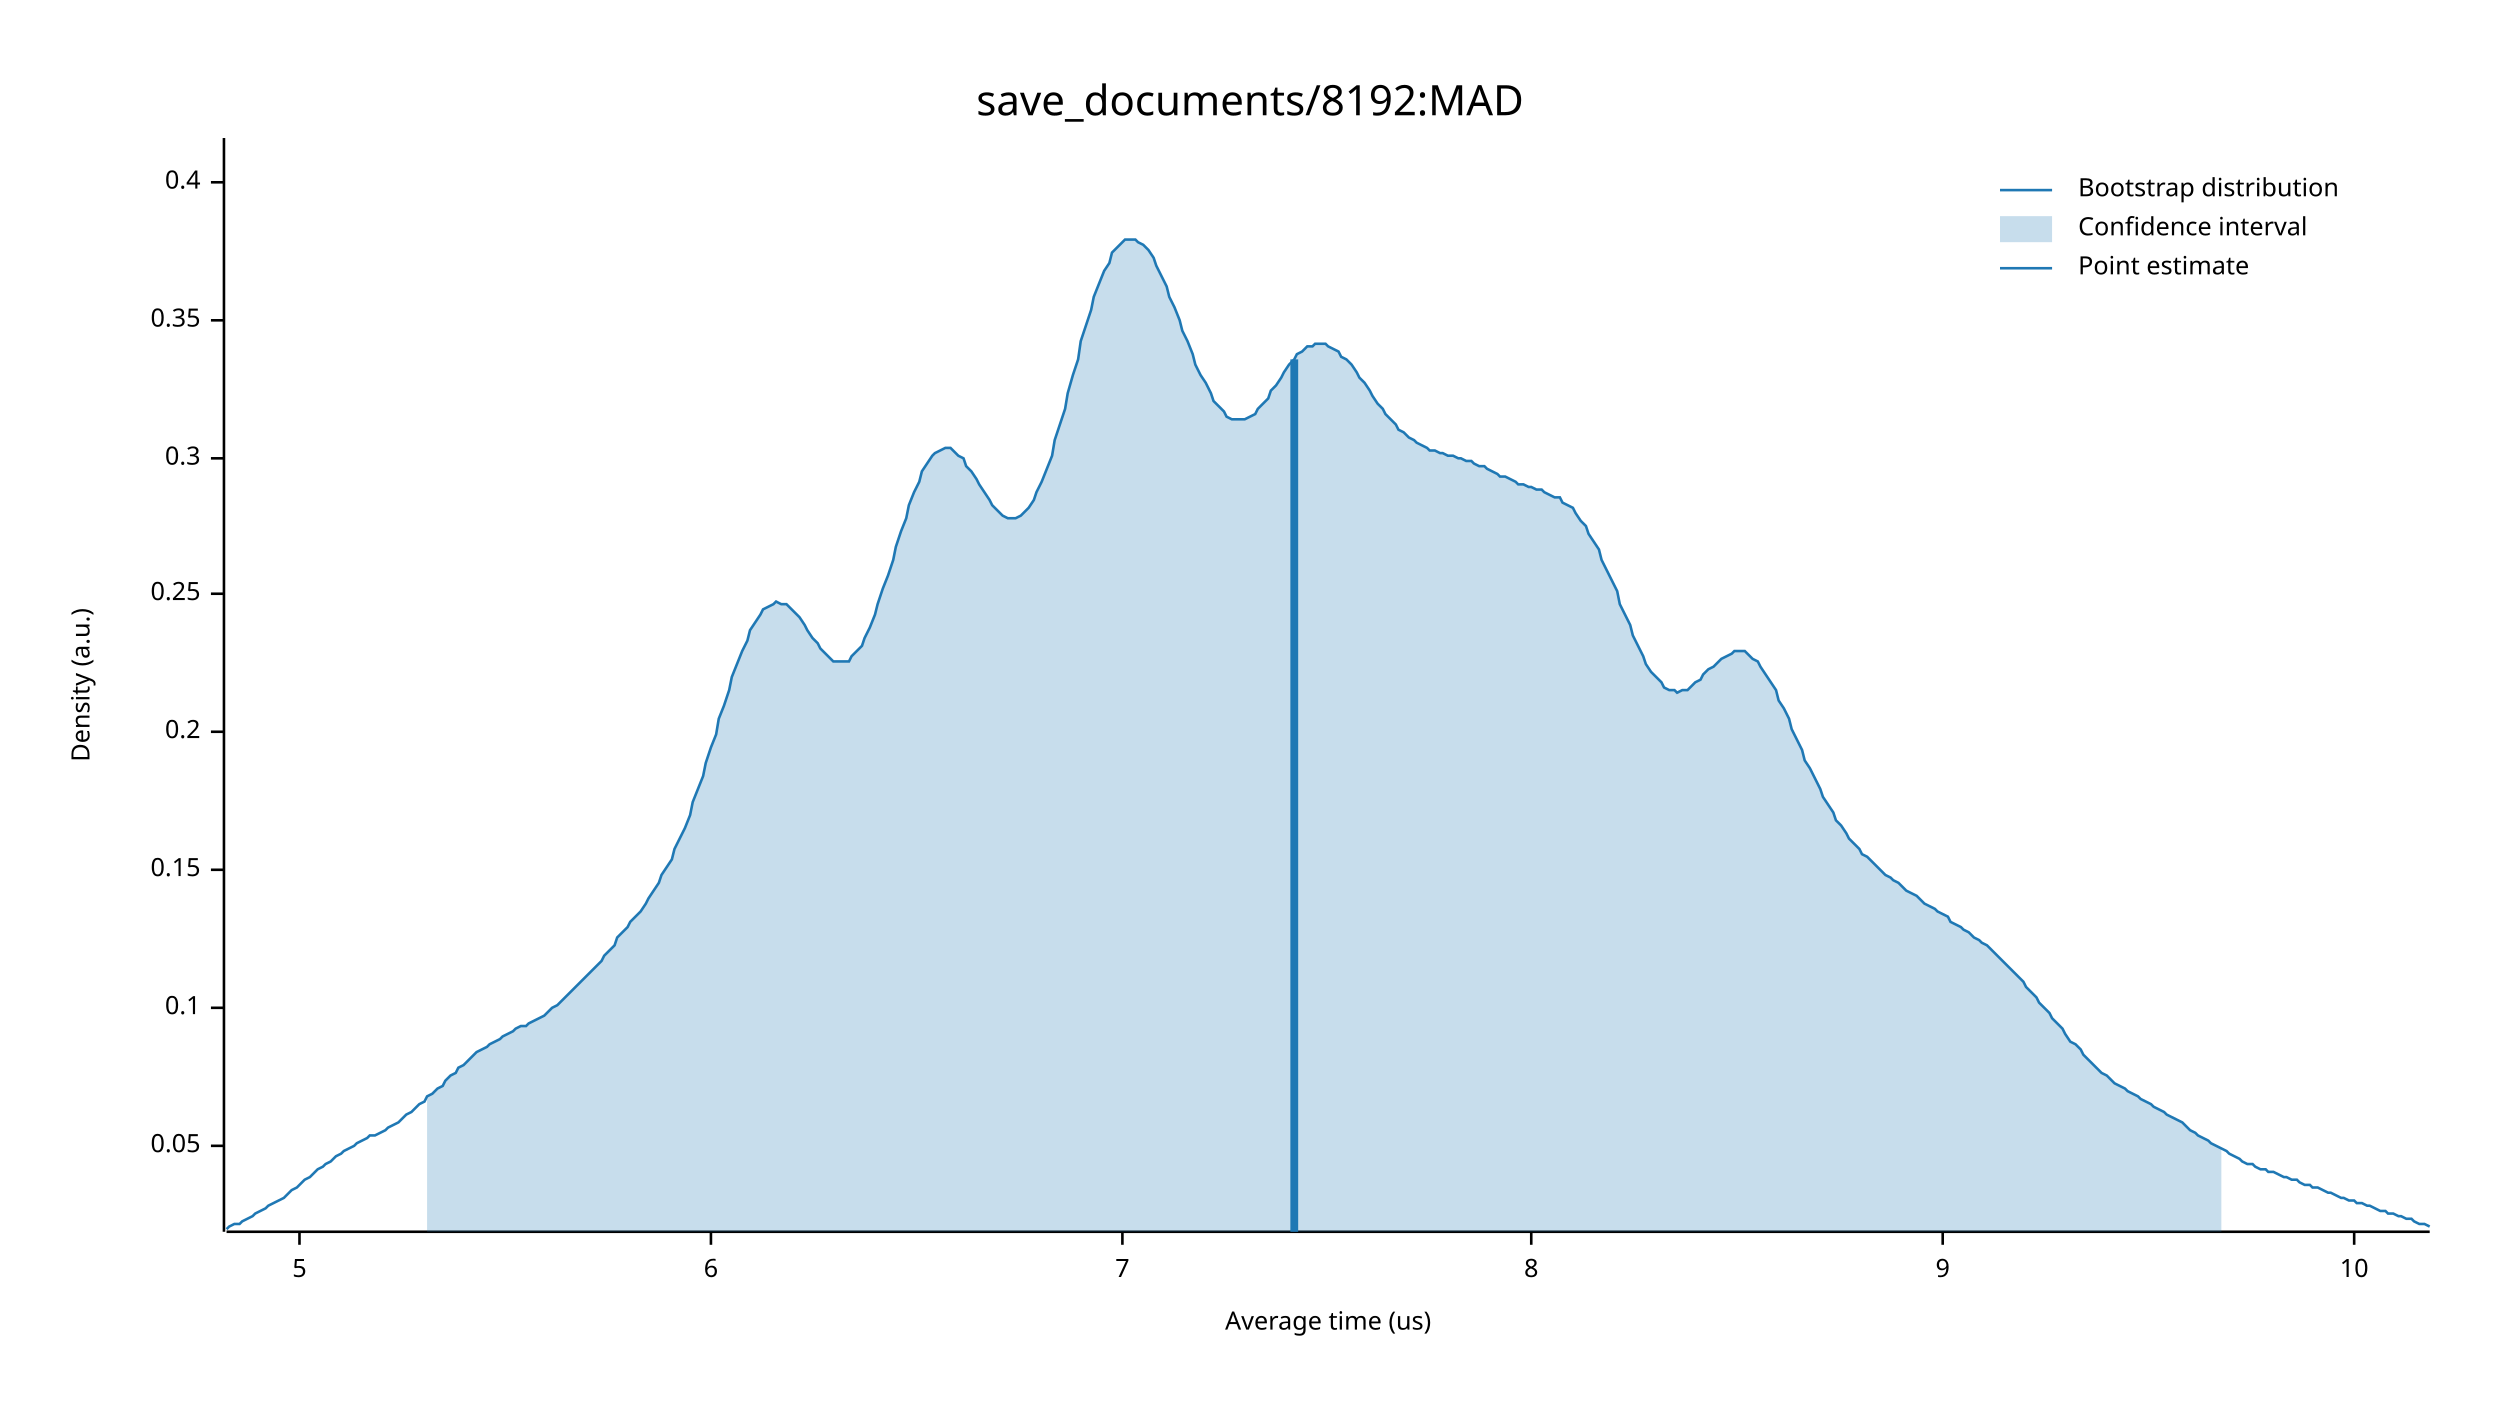
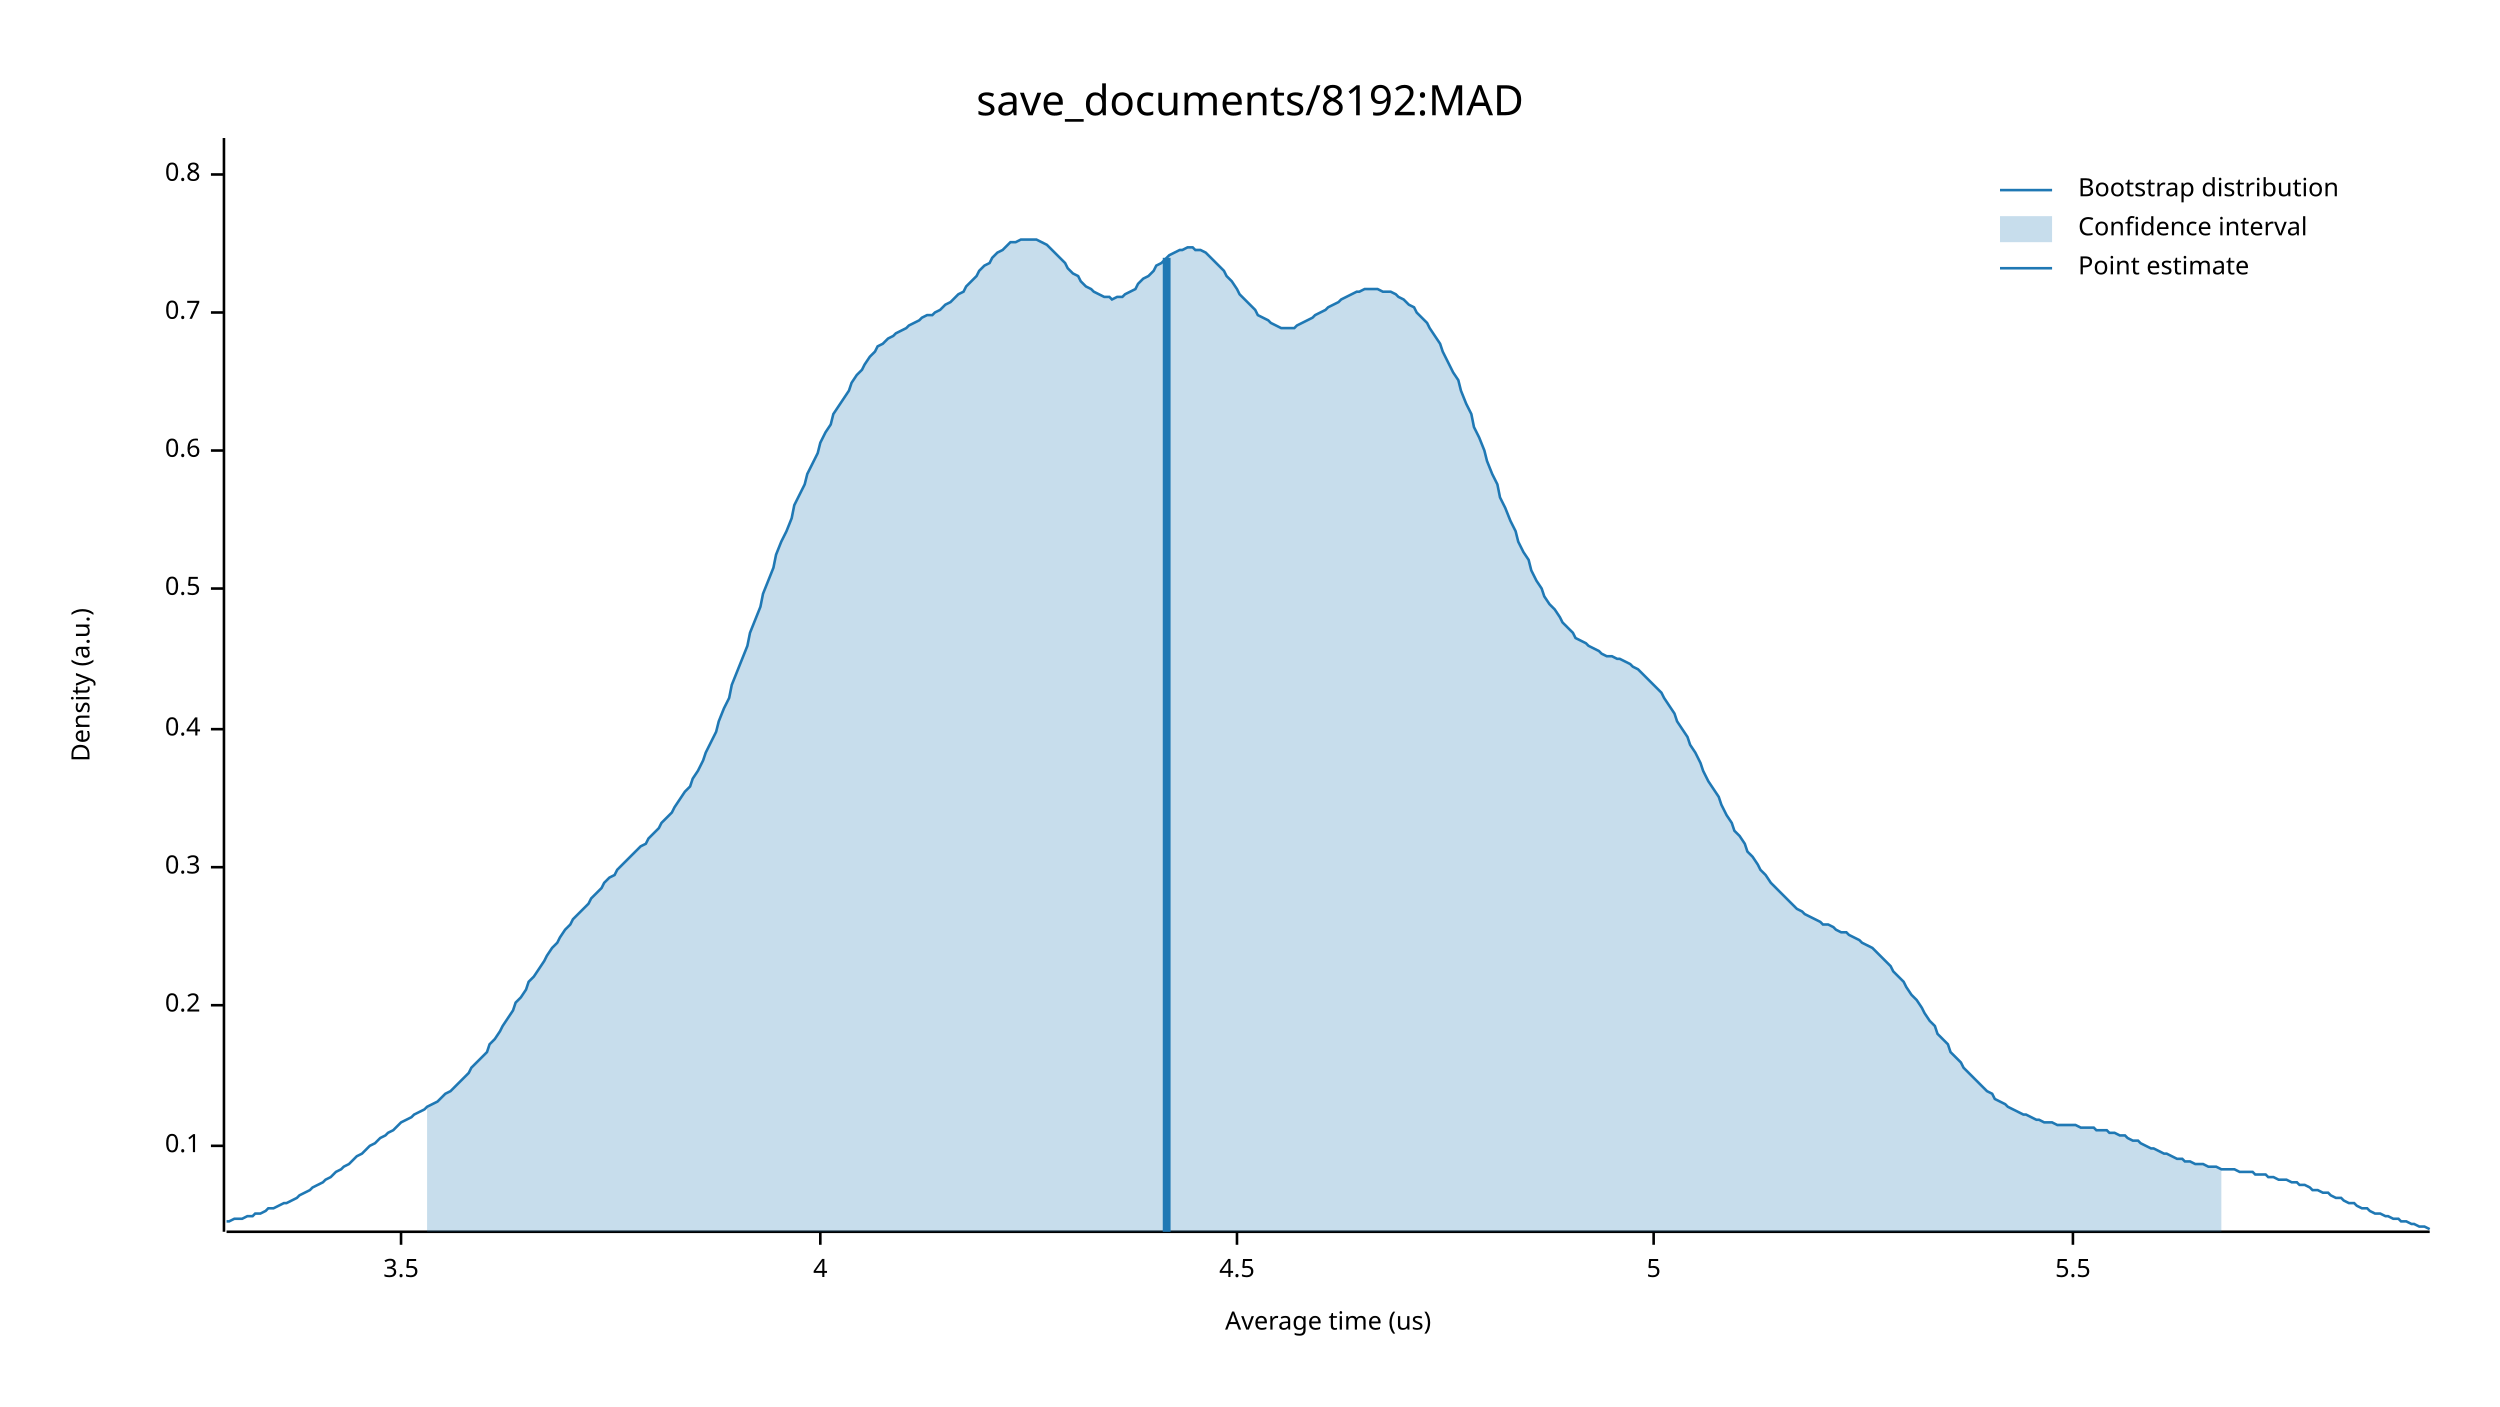
<svg xmlns="http://www.w3.org/2000/svg" width="960" height="540" viewBox="0 0 960 540">
  <text x="480" y="32" dy="0.76em" text-anchor="middle" font-family="sans-serif" font-size="16.129" opacity="1" fill="#000000">
save_documents/8192:MAD
</text>
  <text x="27" y="263" dy="0.76em" text-anchor="middle" font-family="sans-serif" font-size="9.677" opacity="1" fill="#000000" transform="rotate(270, 27, 263)">
Density (a.u.)
</text>
  <text x="510" y="513" dy="-0.5ex" text-anchor="middle" font-family="sans-serif" font-size="9.677" opacity="1" fill="#000000">
Average time (us)
</text>
  <polyline fill="none" opacity="1" stroke="#000000" stroke-width="1" points="86,53 86,473 " />
  <text x="77" y="440" dy="0.5ex" text-anchor="end" font-family="sans-serif" font-size="9.677" opacity="1" fill="#000000">
- 0.05
+ 0.1
</text>
  <polyline fill="none" opacity="1" stroke="#000000" stroke-width="1" points="81,440 86,440 " />
-   <text x="77" y="387" dy="0.5ex" text-anchor="end" font-family="sans-serif" font-size="9.677" opacity="1" fill="#000000">
- 0.1
- </text>
-   <polyline fill="none" opacity="1" stroke="#000000" stroke-width="1" points="81,387 86,387 " />
-   <text x="77" y="334" dy="0.5ex" text-anchor="end" font-family="sans-serif" font-size="9.677" opacity="1" fill="#000000">
- 0.15
- </text>
-   <polyline fill="none" opacity="1" stroke="#000000" stroke-width="1" points="81,334 86,334 " />
-   <text x="77" y="281" dy="0.5ex" text-anchor="end" font-family="sans-serif" font-size="9.677" opacity="1" fill="#000000">
+   <text x="77" y="386" dy="0.5ex" text-anchor="end" font-family="sans-serif" font-size="9.677" opacity="1" fill="#000000">
0.2
</text>
-   <polyline fill="none" opacity="1" stroke="#000000" stroke-width="1" points="81,281 86,281 " />
-   <text x="77" y="228" dy="0.5ex" text-anchor="end" font-family="sans-serif" font-size="9.677" opacity="1" fill="#000000">
- 0.25
- </text>
-   <polyline fill="none" opacity="1" stroke="#000000" stroke-width="1" points="81,228 86,228 " />
-   <text x="77" y="176" dy="0.5ex" text-anchor="end" font-family="sans-serif" font-size="9.677" opacity="1" fill="#000000">
+   <polyline fill="none" opacity="1" stroke="#000000" stroke-width="1" points="81,386 86,386 " />
+   <text x="77" y="333" dy="0.5ex" text-anchor="end" font-family="sans-serif" font-size="9.677" opacity="1" fill="#000000">
0.3
</text>
-   <polyline fill="none" opacity="1" stroke="#000000" stroke-width="1" points="81,176 86,176 " />
-   <text x="77" y="123" dy="0.5ex" text-anchor="end" font-family="sans-serif" font-size="9.677" opacity="1" fill="#000000">
- 0.35
- </text>
-   <polyline fill="none" opacity="1" stroke="#000000" stroke-width="1" points="81,123 86,123 " />
-   <text x="77" y="70" dy="0.5ex" text-anchor="end" font-family="sans-serif" font-size="9.677" opacity="1" fill="#000000">
+   <polyline fill="none" opacity="1" stroke="#000000" stroke-width="1" points="81,333 86,333 " />
+   <text x="77" y="280" dy="0.5ex" text-anchor="end" font-family="sans-serif" font-size="9.677" opacity="1" fill="#000000">
0.4
</text>
-   <polyline fill="none" opacity="1" stroke="#000000" stroke-width="1" points="81,70 86,70 " />
+   <polyline fill="none" opacity="1" stroke="#000000" stroke-width="1" points="81,280 86,280 " />
+   <text x="77" y="226" dy="0.5ex" text-anchor="end" font-family="sans-serif" font-size="9.677" opacity="1" fill="#000000">
+ 0.5
+ </text>
+   <polyline fill="none" opacity="1" stroke="#000000" stroke-width="1" points="81,226 86,226 " />
+   <text x="77" y="173" dy="0.5ex" text-anchor="end" font-family="sans-serif" font-size="9.677" opacity="1" fill="#000000">
+ 0.6
+ </text>
+   <polyline fill="none" opacity="1" stroke="#000000" stroke-width="1" points="81,173 86,173 " />
+   <text x="77" y="120" dy="0.5ex" text-anchor="end" font-family="sans-serif" font-size="9.677" opacity="1" fill="#000000">
+ 0.7
+ </text>
+   <polyline fill="none" opacity="1" stroke="#000000" stroke-width="1" points="81,120 86,120 " />
+   <text x="77" y="67" dy="0.5ex" text-anchor="end" font-family="sans-serif" font-size="9.677" opacity="1" fill="#000000">
+ 0.8
+ </text>
+   <polyline fill="none" opacity="1" stroke="#000000" stroke-width="1" points="81,67 86,67 " />
  <polyline fill="none" opacity="1" stroke="#000000" stroke-width="1" points="87,473 933,473 " />
-   <text x="115" y="483" dy="0.76em" text-anchor="middle" font-family="sans-serif" font-size="9.677" opacity="1" fill="#000000">
+   <text x="154" y="483" dy="0.76em" text-anchor="middle" font-family="sans-serif" font-size="9.677" opacity="1" fill="#000000">
+ 3.5
+ </text>
+   <polyline fill="none" opacity="1" stroke="#000000" stroke-width="1" points="154,473 154,478 " />
+   <text x="315" y="483" dy="0.76em" text-anchor="middle" font-family="sans-serif" font-size="9.677" opacity="1" fill="#000000">
+ 4
+ </text>
+   <polyline fill="none" opacity="1" stroke="#000000" stroke-width="1" points="315,473 315,478 " />
+   <text x="475" y="483" dy="0.76em" text-anchor="middle" font-family="sans-serif" font-size="9.677" opacity="1" fill="#000000">
+ 4.5
+ </text>
+   <polyline fill="none" opacity="1" stroke="#000000" stroke-width="1" points="475,473 475,478 " />
+   <text x="635" y="483" dy="0.76em" text-anchor="middle" font-family="sans-serif" font-size="9.677" opacity="1" fill="#000000">
5
</text>
-   <polyline fill="none" opacity="1" stroke="#000000" stroke-width="1" points="115,473 115,478 " />
-   <text x="273" y="483" dy="0.76em" text-anchor="middle" font-family="sans-serif" font-size="9.677" opacity="1" fill="#000000">
- 6
+   <polyline fill="none" opacity="1" stroke="#000000" stroke-width="1" points="635,473 635,478 " />
+   <text x="796" y="483" dy="0.76em" text-anchor="middle" font-family="sans-serif" font-size="9.677" opacity="1" fill="#000000">
+ 5.5
</text>
-   <polyline fill="none" opacity="1" stroke="#000000" stroke-width="1" points="273,473 273,478 " />
-   <text x="431" y="483" dy="0.76em" text-anchor="middle" font-family="sans-serif" font-size="9.677" opacity="1" fill="#000000">
- 7
- </text>
-   <polyline fill="none" opacity="1" stroke="#000000" stroke-width="1" points="431,473 431,478 " />
-   <text x="588" y="483" dy="0.76em" text-anchor="middle" font-family="sans-serif" font-size="9.677" opacity="1" fill="#000000">
- 8
- </text>
-   <polyline fill="none" opacity="1" stroke="#000000" stroke-width="1" points="588,473 588,478 " />
-   <text x="746" y="483" dy="0.76em" text-anchor="middle" font-family="sans-serif" font-size="9.677" opacity="1" fill="#000000">
- 9
- </text>
-   <polyline fill="none" opacity="1" stroke="#000000" stroke-width="1" points="746,473 746,478 " />
-   <text x="904" y="483" dy="0.76em" text-anchor="middle" font-family="sans-serif" font-size="9.677" opacity="1" fill="#000000">
- 10
- </text>
-   <polyline fill="none" opacity="1" stroke="#000000" stroke-width="1" points="904,473 904,478 " />
-   <polyline fill="none" opacity="1" stroke="#1F78B4" stroke-width="1" points="87,472 88,471 90,470 92,470 93,469 95,468 97,467 98,466 100,465 102,464 103,463 105,462 107,461 109,460 110,459 112,457 114,456 115,455 117,453 119,452 120,451 122,449 124,448 125,447 127,446 129,444 131,443 132,442 134,441 136,440 137,439 139,438 141,437 142,436 144,436 146,435 148,434 149,433 151,432 153,431 154,430 156,428 158,427 159,426 161,424 163,423 164,421 166,420 168,418 170,417 171,415 173,413 175,412 176,410 178,409 180,407 181,406 183,404 185,403 187,402 188,401 190,400 192,399 193,398 195,397 197,396 198,395 200,394 202,394 203,393 205,392 207,391 209,390 210,389 212,387 214,386 215,385 217,383 219,381 220,380 222,378 224,376 226,374 227,373 229,371 231,369 232,367 234,365 236,363 237,360 239,358 241,356 242,354 244,352 246,350 248,347 249,345 251,342 253,339 254,336 256,333 258,330 259,326 261,322 263,318 265,313 266,308 268,303 270,298 271,293 273,287 275,282 276,276 278,271 280,265 281,260 283,255 285,250 287,246 288,242 290,239 292,236 293,234 295,233 297,232 298,231 300,232 302,232 304,234 305,235 307,237 309,240 310,242 312,245 314,247 315,249 317,251 319,253 320,254 322,254 324,254 326,254 327,252 329,250 331,248 332,245 334,241 336,236 337,232 339,226 341,221 343,215 344,210 346,204 348,199 349,194 351,189 353,185 354,181 356,178 358,175 359,174 361,173 363,172 365,172 366,173 368,175 370,176 371,179 373,181 375,184 376,186 378,189 380,192 381,194 383,196 385,198 387,199 388,199 390,199 392,198 393,197 395,195 397,192 398,189 400,185 402,180 404,175 405,169 407,163 409,157 410,151 412,144 414,138 415,131 417,125 419,119 420,114 422,109 424,104 426,101 427,97 429,95 431,93 432,92 434,92 436,92 437,93 439,94 441,96 443,99 444,102 446,106 448,110 449,114 451,118 453,123 454,127 456,131 458,136 459,140 461,144 463,147 465,151 466,154 468,156 470,158 471,160 473,161 475,161 476,161 478,161 480,160 482,159 483,157 485,155 487,153 488,150 490,148 492,145 493,143 495,140 497,138 498,136 500,135 502,133 504,133 505,132 507,132 509,132 510,133 512,134 514,135 515,137 517,138 519,140 521,143 522,145 524,147 526,150 527,152 529,155 531,157 532,159 534,161 536,163 537,165 539,166 541,168 543,169 544,170 546,171 548,172 549,173 551,173 553,174 554,174 556,175 558,175 560,176 561,176 563,177 565,177 566,178 568,179 570,179 571,180 573,181 575,182 576,183 578,183 580,184 582,185 583,186 585,186 587,187 588,187 590,188 592,188 593,189 595,190 597,191 599,191 600,193 602,194 604,195 605,197 607,200 609,202 610,205 612,208 614,211 615,215 617,219 619,223 621,227 622,232 624,236 626,240 627,244 629,248 631,252 632,255 634,258 636,260 638,262 639,264 641,265 643,265 644,266 646,265 648,265 649,264 651,262 653,261 654,259 656,257 658,256 660,254 661,253 663,252 665,251 666,250 668,250 670,250 671,251 673,253 675,254 676,256 678,259 680,262 682,265 683,269 685,272 687,276 688,280 690,284 692,288 693,292 695,295 697,299 699,303 700,306 702,309 704,312 705,315 707,317 709,320 710,322 712,324 714,326 715,328 717,329 719,331 721,333 722,334 724,336 726,337 727,338 729,339 731,341 732,342 734,343 736,344 738,346 739,347 741,348 743,349 744,350 746,351 748,352 749,354 751,355 753,356 754,357 756,358 758,360 760,361 761,362 763,363 765,365 766,366 768,368 770,370 771,371 773,373 775,375 777,377 778,379 780,381 782,383 783,385 785,387 787,389 788,391 790,393 792,395 793,397 795,400 797,401 799,403 800,405 802,407 804,409 805,410 807,412 809,413 810,414 812,416 814,417 816,418 817,419 819,420 821,421 822,422 824,423 826,424 827,425 829,426 831,427 832,428 834,429 836,430 838,431 839,432 841,434 843,435 844,436 846,437 848,438 849,439 851,440 853,441 855,442 856,443 858,444 860,445 861,446 863,447 865,447 866,448 868,449 870,449 871,450 873,450 875,451 877,452 878,452 880,453 882,453 883,454 885,455 887,455 888,456 890,456 892,457 894,458 895,458 897,459 899,460 900,460 902,461 904,461 905,462 907,462 909,463 910,463 912,464 914,465 916,465 917,466 919,466 921,467 922,467 924,468 926,468 927,469 929,470 931,470 933,471 " />
-   <polygon opacity="0.25" fill="#1F78B4" points="164,421 166,420 168,418 170,417 171,415 173,413 175,412 176,410 178,409 180,407 181,406 183,404 185,403 187,402 188,401 190,400 192,399 193,398 195,397 197,396 198,395 200,394 202,394 203,393 205,392 207,391 209,390 210,389 212,387 214,386 215,385 217,383 219,381 220,380 222,378 224,376 226,374 227,373 229,371 231,369 232,367 234,365 236,363 237,360 239,358 241,356 242,354 244,352 246,350 248,347 249,345 251,342 253,339 254,336 256,333 258,330 259,326 261,322 263,318 265,313 266,308 268,303 270,298 271,293 273,287 275,282 276,276 278,271 280,265 281,260 283,255 285,250 287,246 288,242 290,239 292,236 293,234 295,233 297,232 298,231 300,232 302,232 304,234 305,235 307,237 309,240 310,242 312,245 314,247 315,249 317,251 319,253 320,254 322,254 324,254 326,254 327,252 329,250 331,248 332,245 334,241 336,236 337,232 339,226 341,221 343,215 344,210 346,204 348,199 349,194 351,189 353,185 354,181 356,178 358,175 359,174 361,173 363,172 365,172 366,173 368,175 370,176 371,179 373,181 375,184 376,186 378,189 380,192 381,194 383,196 385,198 387,199 388,199 390,199 392,198 393,197 395,195 397,192 398,189 400,185 402,180 404,175 405,169 407,163 409,157 410,151 412,144 414,138 415,131 417,125 419,119 420,114 422,109 424,104 426,101 427,97 429,95 431,93 432,92 434,92 436,92 437,93 439,94 441,96 443,99 444,102 446,106 448,110 449,114 451,118 453,123 454,127 456,131 458,136 459,140 461,144 463,147 465,151 466,154 468,156 470,158 471,160 473,161 475,161 476,161 478,161 480,160 482,159 483,157 485,155 487,153 488,150 490,148 492,145 493,143 495,140 497,138 498,136 500,135 502,133 504,133 505,132 507,132 509,132 510,133 512,134 514,135 515,137 517,138 519,140 521,143 522,145 524,147 526,150 527,152 529,155 531,157 532,159 534,161 536,163 537,165 539,166 541,168 543,169 544,170 546,171 548,172 549,173 551,173 553,174 554,174 556,175 558,175 560,176 561,176 563,177 565,177 566,178 568,179 570,179 571,180 573,181 575,182 576,183 578,183 580,184 582,185 583,186 585,186 587,187 588,187 590,188 592,188 593,189 595,190 597,191 599,191 600,193 602,194 604,195 605,197 607,200 609,202 610,205 612,208 614,211 615,215 617,219 619,223 621,227 622,232 624,236 626,240 627,244 629,248 631,252 632,255 634,258 636,260 638,262 639,264 641,265 643,265 644,266 646,265 648,265 649,264 651,262 653,261 654,259 656,257 658,256 660,254 661,253 663,252 665,251 666,250 668,250 670,250 671,251 673,253 675,254 676,256 678,259 680,262 682,265 683,269 685,272 687,276 688,280 690,284 692,288 693,292 695,295 697,299 699,303 700,306 702,309 704,312 705,315 707,317 709,320 710,322 712,324 714,326 715,328 717,329 719,331 721,333 722,334 724,336 726,337 727,338 729,339 731,341 732,342 734,343 736,344 738,346 739,347 741,348 743,349 744,350 746,351 748,352 749,354 751,355 753,356 754,357 756,358 758,360 760,361 761,362 763,363 765,365 766,366 768,368 770,370 771,371 773,373 775,375 777,377 778,379 780,381 782,383 783,385 785,387 787,389 788,391 790,393 792,395 793,397 795,400 797,401 799,403 800,405 802,407 804,409 805,410 807,412 809,413 810,414 812,416 814,417 816,418 817,419 819,420 821,421 822,422 824,423 826,424 827,425 829,426 831,427 832,428 834,429 836,430 838,431 839,432 841,434 843,435 844,436 846,437 848,438 849,439 851,440 853,441 853,473 164,473 " />
-   <polyline fill="none" opacity="1" stroke="#1F78B4" stroke-width="3" points="497,473 497,138 " />
+   <polyline fill="none" opacity="1" stroke="#000000" stroke-width="1" points="796,473 796,478 " />
+   <polyline fill="none" opacity="1" stroke="#1F78B4" stroke-width="1" points="87,469 88,469 90,468 92,468 93,468 95,467 97,467 98,466 100,466 102,465 103,464 105,464 107,463 109,462 110,462 112,461 114,460 115,459 117,458 119,457 120,456 122,455 124,454 125,453 127,452 129,450 131,449 132,448 134,447 136,445 137,444 139,443 141,441 142,440 144,439 146,437 148,436 149,435 151,434 153,432 154,431 156,430 158,429 159,428 161,427 163,426 164,425 166,424 168,423 170,421 171,420 173,419 175,417 176,416 178,414 180,412 181,410 183,408 185,406 187,404 188,401 190,399 192,396 193,394 195,391 197,388 198,385 200,383 202,380 203,377 205,375 207,372 209,369 210,367 212,364 214,362 215,360 217,357 219,355 220,353 222,351 224,349 226,347 227,345 229,343 231,341 232,339 234,337 236,336 237,334 239,332 241,330 242,329 244,327 246,325 248,324 249,322 251,320 253,318 254,316 256,314 258,312 259,310 261,307 263,304 265,302 266,299 268,296 270,292 271,289 273,285 275,281 276,277 278,272 280,268 281,263 283,258 285,253 287,248 288,243 290,238 292,233 293,228 295,223 297,218 298,213 300,208 302,204 304,199 305,194 307,190 309,186 310,182 312,178 314,174 315,170 317,166 319,163 320,159 322,156 324,153 326,150 327,147 329,144 331,142 332,140 334,137 336,135 337,133 339,132 341,130 343,129 344,128 346,127 348,126 349,125 351,124 353,123 354,122 356,121 358,121 359,120 361,119 363,117 365,116 366,115 368,113 370,112 371,110 373,108 375,106 376,104 378,102 380,101 381,99 383,97 385,96 387,94 388,93 390,93 392,92 393,92 395,92 397,92 398,92 400,93 402,94 404,96 405,97 407,99 409,101 410,103 412,105 414,106 415,108 417,110 419,111 420,112 422,113 424,114 426,114 427,115 429,114 431,114 432,113 434,112 436,111 437,109 439,107 441,106 443,104 444,102 446,101 448,99 449,98 451,97 453,96 454,96 456,95 458,95 459,96 461,96 463,97 465,99 466,100 468,102 470,104 471,106 473,108 475,111 476,113 478,115 480,117 482,119 483,121 485,122 487,123 488,124 490,125 492,126 493,126 495,126 497,126 498,125 500,124 502,123 504,122 505,121 507,120 509,119 510,118 512,117 514,116 515,115 517,114 519,113 521,112 522,112 524,111 526,111 527,111 529,111 531,112 532,112 534,112 536,113 537,114 539,115 541,117 543,118 544,120 546,122 548,124 549,126 551,129 553,132 554,135 556,139 558,143 560,146 561,150 563,155 565,159 566,164 568,168 570,173 571,177 573,182 575,186 576,191 578,195 580,200 582,204 583,208 585,212 587,215 588,219 590,223 592,226 593,229 595,232 597,234 599,237 600,239 602,241 604,243 605,245 607,246 609,247 610,248 612,249 614,250 615,251 617,252 619,252 621,253 622,253 624,254 626,255 627,256 629,257 631,259 632,260 634,262 636,264 638,266 639,268 641,271 643,274 644,277 646,280 648,283 649,286 651,289 653,293 654,296 656,300 658,303 660,306 661,309 663,313 665,316 666,319 668,321 670,324 671,327 673,329 675,332 676,334 678,336 680,339 682,341 683,342 685,344 687,346 688,347 690,349 692,350 693,351 695,352 697,353 699,354 700,355 702,355 704,356 705,357 707,358 709,358 710,359 712,360 714,361 715,362 717,363 719,364 721,366 722,367 724,369 726,371 727,373 729,375 731,377 732,379 734,382 736,384 738,387 739,389 741,392 743,394 744,397 746,399 748,401 749,404 751,406 753,408 754,410 756,412 758,414 760,416 761,417 763,419 765,420 766,422 768,423 770,424 771,425 773,426 775,427 777,428 778,428 780,429 782,430 783,430 785,431 787,431 788,431 790,432 792,432 793,432 795,432 797,432 799,433 800,433 802,433 804,433 805,434 807,434 809,434 810,435 812,435 814,436 816,436 817,437 819,438 821,438 822,439 824,440 826,441 827,441 829,442 831,443 832,443 834,444 836,445 838,445 839,446 841,446 843,447 844,447 846,447 848,448 849,448 851,448 853,449 855,449 856,449 858,449 860,450 861,450 863,450 865,450 866,451 868,451 870,451 871,452 873,452 875,453 877,453 878,453 880,454 882,454 883,455 885,455 887,456 888,457 890,457 892,458 894,458 895,459 897,460 899,460 900,461 902,462 904,462 905,463 907,464 909,464 910,465 912,466 914,466 916,467 917,467 919,468 921,468 922,469 924,469 926,470 927,470 929,471 931,471 933,472 " />
+   <polygon opacity="0.25" fill="#1F78B4" points="164,425 166,424 168,423 170,421 171,420 173,419 175,417 176,416 178,414 180,412 181,410 183,408 185,406 187,404 188,401 190,399 192,396 193,394 195,391 197,388 198,385 200,383 202,380 203,377 205,375 207,372 209,369 210,367 212,364 214,362 215,360 217,357 219,355 220,353 222,351 224,349 226,347 227,345 229,343 231,341 232,339 234,337 236,336 237,334 239,332 241,330 242,329 244,327 246,325 248,324 249,322 251,320 253,318 254,316 256,314 258,312 259,310 261,307 263,304 265,302 266,299 268,296 270,292 271,289 273,285 275,281 276,277 278,272 280,268 281,263 283,258 285,253 287,248 288,243 290,238 292,233 293,228 295,223 297,218 298,213 300,208 302,204 304,199 305,194 307,190 309,186 310,182 312,178 314,174 315,170 317,166 319,163 320,159 322,156 324,153 326,150 327,147 329,144 331,142 332,140 334,137 336,135 337,133 339,132 341,130 343,129 344,128 346,127 348,126 349,125 351,124 353,123 354,122 356,121 358,121 359,120 361,119 363,117 365,116 366,115 368,113 370,112 371,110 373,108 375,106 376,104 378,102 380,101 381,99 383,97 385,96 387,94 388,93 390,93 392,92 393,92 395,92 397,92 398,92 400,93 402,94 404,96 405,97 407,99 409,101 410,103 412,105 414,106 415,108 417,110 419,111 420,112 422,113 424,114 426,114 427,115 429,114 431,114 432,113 434,112 436,111 437,109 439,107 441,106 443,104 444,102 446,101 448,99 449,98 451,97 453,96 454,96 456,95 458,95 459,96 461,96 463,97 465,99 466,100 468,102 470,104 471,106 473,108 475,111 476,113 478,115 480,117 482,119 483,121 485,122 487,123 488,124 490,125 492,126 493,126 495,126 497,126 498,125 500,124 502,123 504,122 505,121 507,120 509,119 510,118 512,117 514,116 515,115 517,114 519,113 521,112 522,112 524,111 526,111 527,111 529,111 531,112 532,112 534,112 536,113 537,114 539,115 541,117 543,118 544,120 546,122 548,124 549,126 551,129 553,132 554,135 556,139 558,143 560,146 561,150 563,155 565,159 566,164 568,168 570,173 571,177 573,182 575,186 576,191 578,195 580,200 582,204 583,208 585,212 587,215 588,219 590,223 592,226 593,229 595,232 597,234 599,237 600,239 602,241 604,243 605,245 607,246 609,247 610,248 612,249 614,250 615,251 617,252 619,252 621,253 622,253 624,254 626,255 627,256 629,257 631,259 632,260 634,262 636,264 638,266 639,268 641,271 643,274 644,277 646,280 648,283 649,286 651,289 653,293 654,296 656,300 658,303 660,306 661,309 663,313 665,316 666,319 668,321 670,324 671,327 673,329 675,332 676,334 678,336 680,339 682,341 683,342 685,344 687,346 688,347 690,349 692,350 693,351 695,352 697,353 699,354 700,355 702,355 704,356 705,357 707,358 709,358 710,359 712,360 714,361 715,362 717,363 719,364 721,366 722,367 724,369 726,371 727,373 729,375 731,377 732,379 734,382 736,384 738,387 739,389 741,392 743,394 744,397 746,399 748,401 749,404 751,406 753,408 754,410 756,412 758,414 760,416 761,417 763,419 765,420 766,422 768,423 770,424 771,425 773,426 775,427 777,428 778,428 780,429 782,430 783,430 785,431 787,431 788,431 790,432 792,432 793,432 795,432 797,432 799,433 800,433 802,433 804,433 805,434 807,434 809,434 810,435 812,435 814,436 816,436 817,437 819,438 821,438 822,439 824,440 826,441 827,441 829,442 831,443 832,443 834,444 836,445 838,445 839,446 841,446 843,447 844,447 846,447 848,448 849,448 851,448 853,449 853,473 164,473 " />
+   <polyline fill="none" opacity="1" stroke="#1F78B4" stroke-width="3" points="448,473 448,99 " />
  <text x="798" y="68" dy="0.76em" text-anchor="start" font-family="sans-serif" font-size="9.677" opacity="1" fill="#000000">
Bootstrap distribution
</text>
  <text x="798" y="83" dy="0.76em" text-anchor="start" font-family="sans-serif" font-size="9.677" opacity="1" fill="#000000">
Confidence interval
</text>
  <text x="798" y="98" dy="0.76em" text-anchor="start" font-family="sans-serif" font-size="9.677" opacity="1" fill="#000000">
Point estimate
</text>
  <polyline fill="none" opacity="1" stroke="#1F78B4" stroke-width="1" points="768,73 788,73 " />
  <rect x="768" y="83" width="20" height="10" opacity="0.25" fill="#1F78B4" stroke="none" />
  <polyline fill="none" opacity="1" stroke="#1F78B4" stroke-width="1" points="768,103 788,103 " />
</svg>
